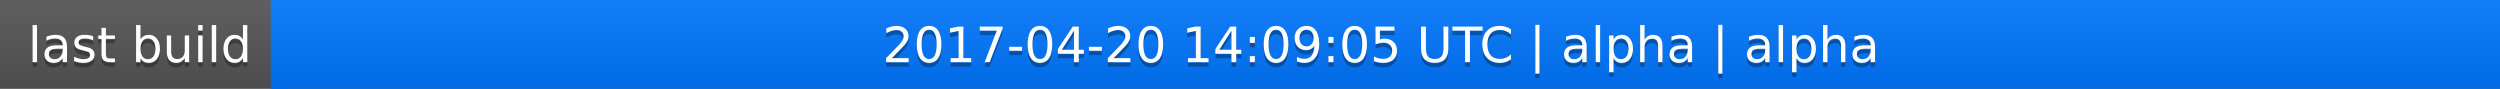
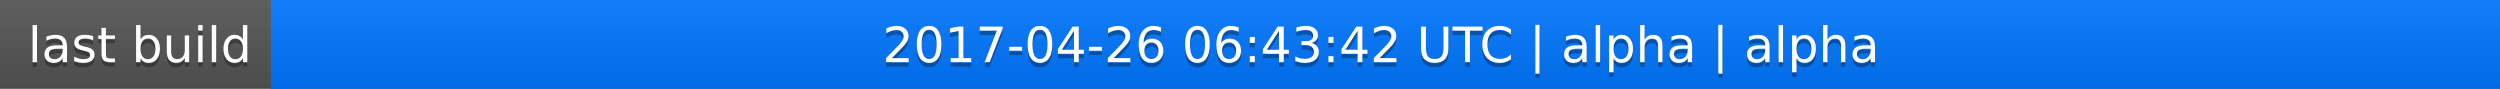
<svg xmlns="http://www.w3.org/2000/svg" width="563" height="20">
  <linearGradient id="a" x2="0" y2="100%">
    <stop offset="0" stop-color="#bbb" stop-opacity=".1" />
    <stop offset="1" stop-opacity=".1" />
  </linearGradient>
  <rect rx="0" width="563" height="20" fill="#555" />
  <rect rx="0" x="61" width="502" height="20" fill="#07f" />
  <path fill="#07f" d="M61 0h4v20h-4z" />
  <rect rx="0" width="563" height="20" fill="url(#a)" />
  <g fill="#fff" text-anchor="middle" font-family="DejaVu Sans,Verdana,Geneva,sans-serif" font-size="11">
    <text x="31.5" y="15" fill="#010101" fill-opacity=".3">last build</text>
    <text x="31.5" y="14">last build</text>
-     <text x="311" y="15" fill="#010101" fill-opacity=".3">2017-04-20 14:09:05 UTC | alpha | alpha</text>
-     <text x="311" y="14">2017-04-20 14:09:05 UTC | alpha | alpha</text>
+     <text x="311" y="15" fill="#010101" fill-opacity=".3">2017-04-26 06:43:42 UTC | alpha | alpha</text>
+     <text x="311" y="14">2017-04-26 06:43:42 UTC | alpha | alpha</text>
  </g>
</svg>
